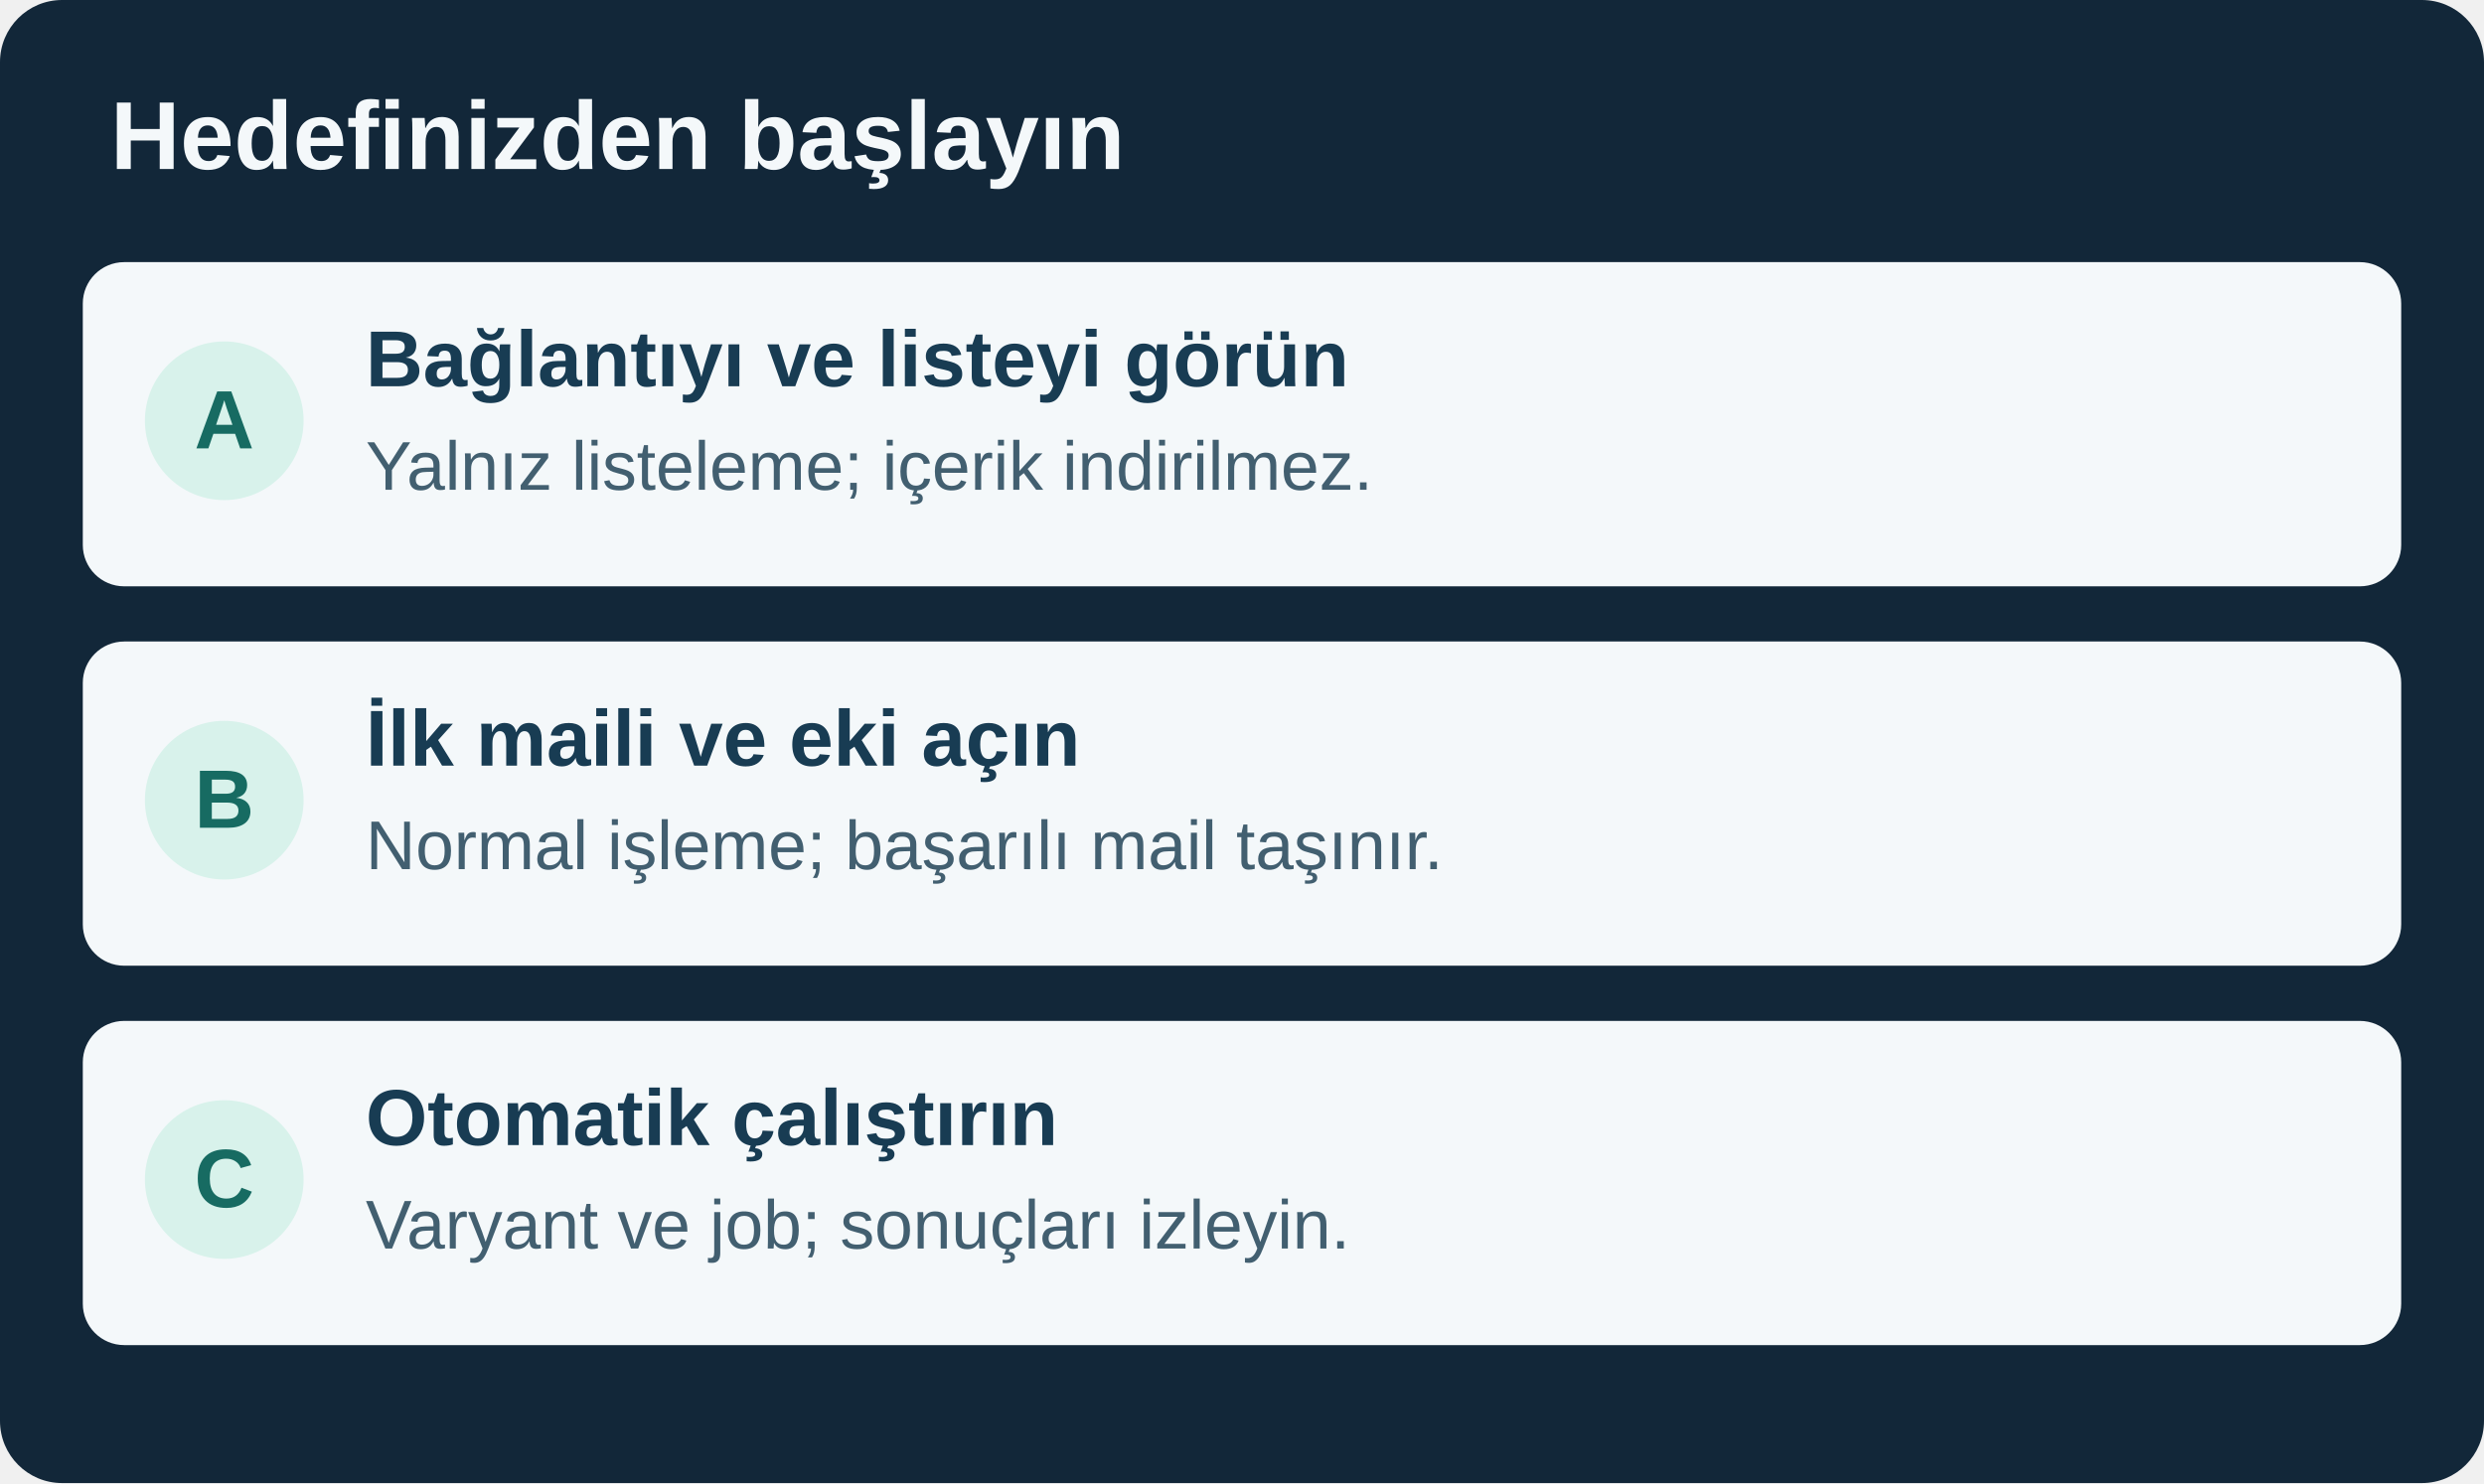
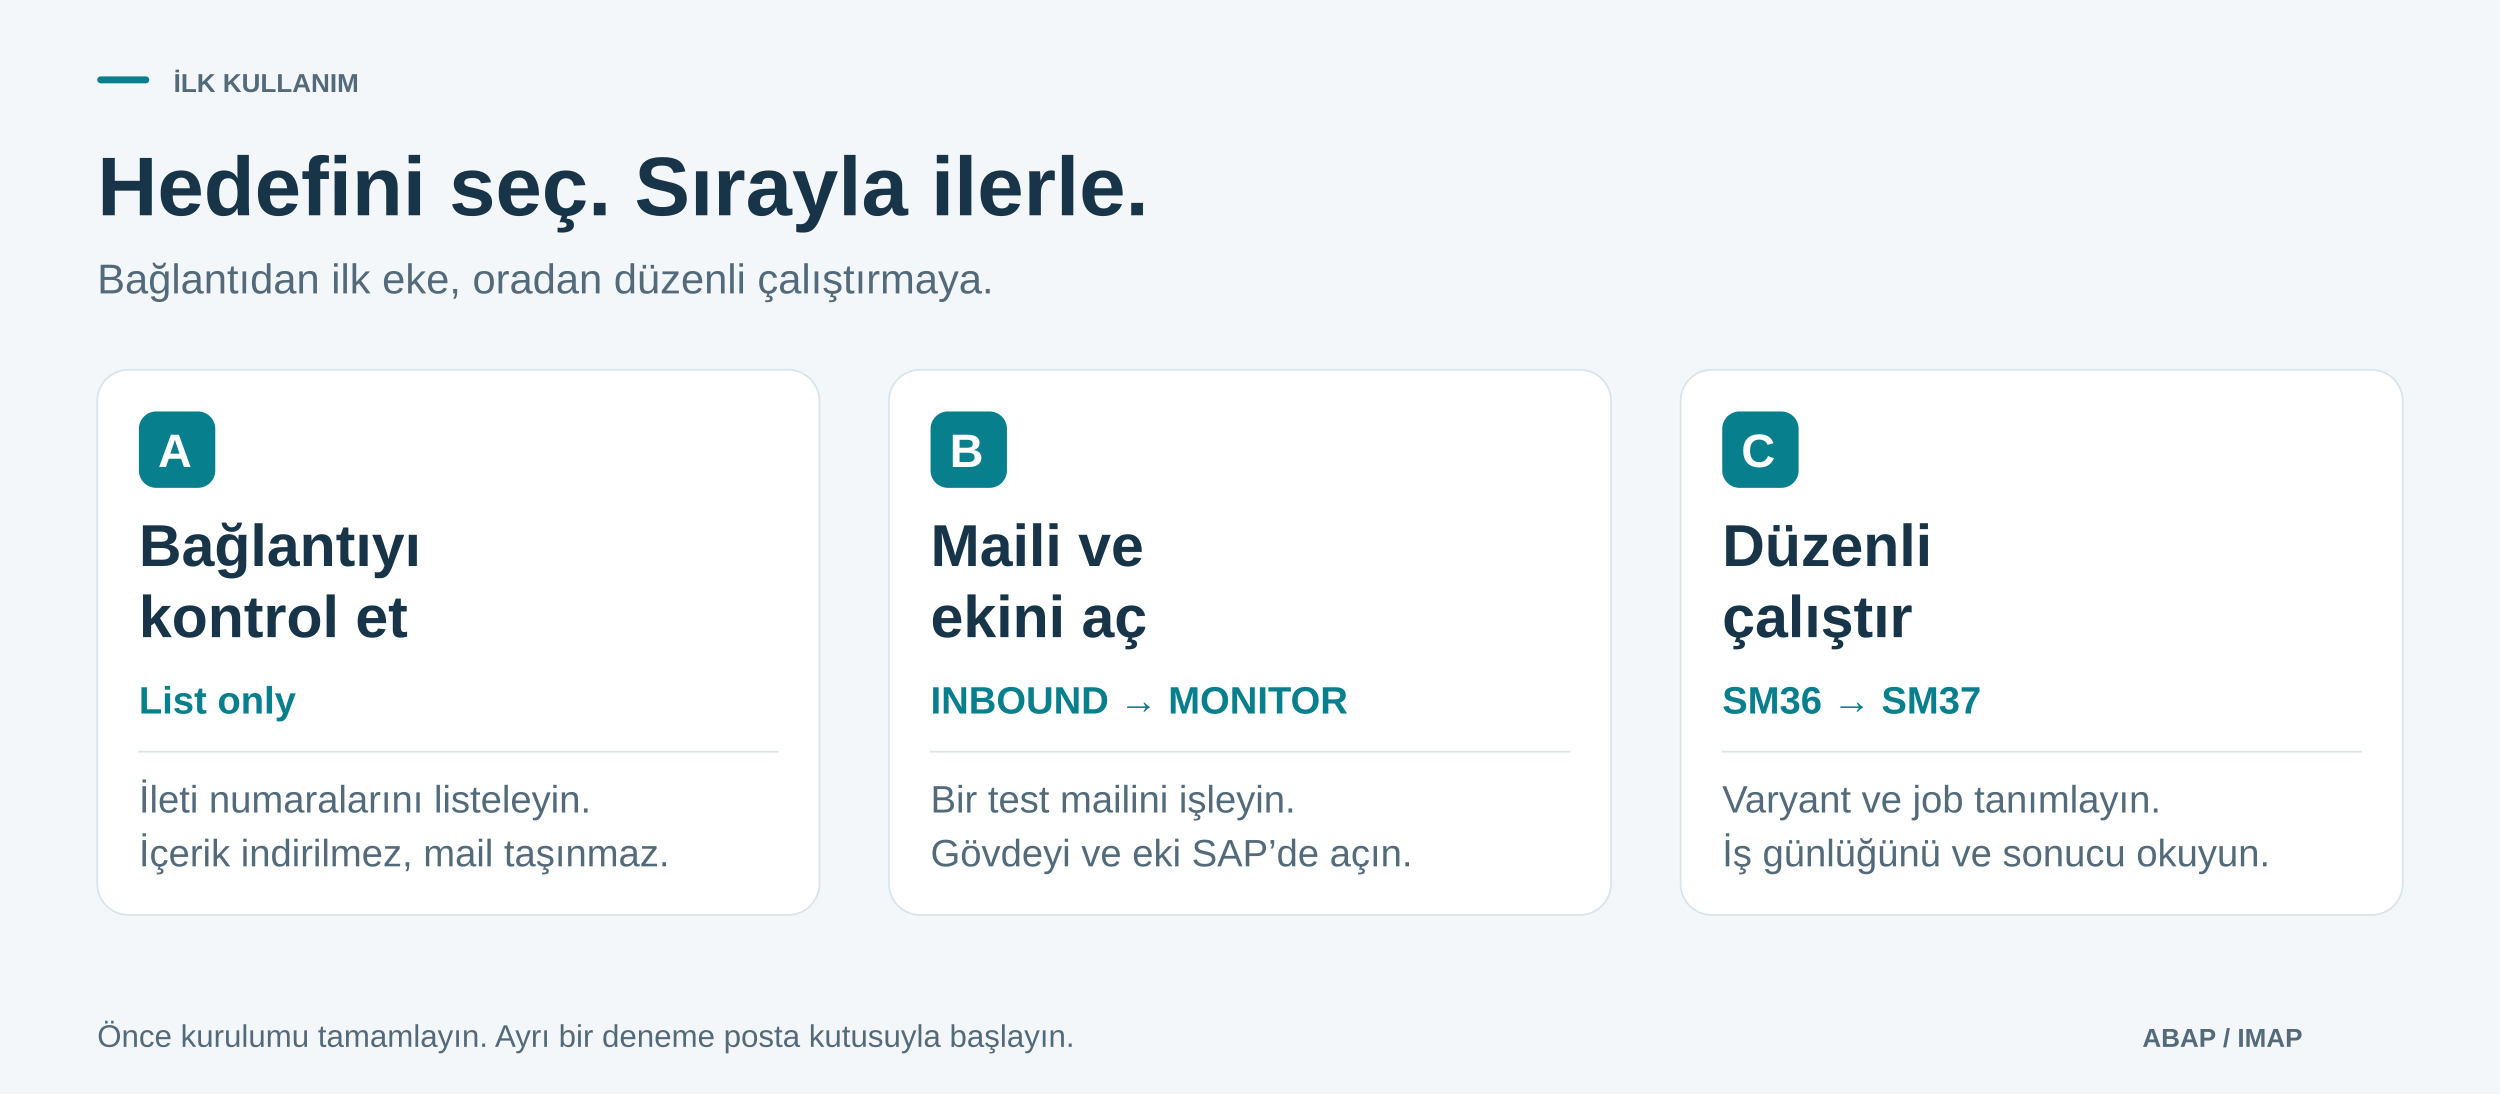
- <svg xmlns="http://www.w3.org/2000/svg" width="720" height="430" viewBox="0 0 720 430" role="img" aria-labelledby="title">
-   <rect width="720" height="430" rx="18" fill="#122739" />
-   <text x="32" y="49" font-family="Arial, Helvetica, sans-serif" font-size="28" font-weight="700" fill="#f4f8fa">Hedefinizden başlayın</text>
-   <rect x="24" y="76" width="672" height="94" rx="12" fill="#f4f8fa" />
-   <circle cx="65" cy="122" r="23" fill="#d8f2eb" />
-   <text x="65" y="130" text-anchor="middle" font-family="Arial, Helvetica, sans-serif" font-size="24" font-weight="700" fill="#176b62">A</text>
-   <text x="106" y="112" font-family="Arial, Helvetica, sans-serif" font-size="23" font-weight="700" fill="#183c53">Bağlantıyı ve listeyi görün</text>
-   <text x="106" y="142" font-family="Arial, Helvetica, sans-serif" font-size="20" fill="#425f70">Yalnız listeleme; içerik indirilmez.</text>
-   <rect x="24" y="186" width="672" height="94" rx="12" fill="#f4f8fa" />
-   <circle cx="65" cy="232" r="23" fill="#d8f2eb" />
-   <text x="65" y="240" text-anchor="middle" font-family="Arial, Helvetica, sans-serif" font-size="24" font-weight="700" fill="#176b62">B</text>
-   <text x="106" y="222" font-family="Arial, Helvetica, sans-serif" font-size="23" font-weight="700" fill="#183c53">İlk maili ve eki açın</text>
-   <text x="106" y="252" font-family="Arial, Helvetica, sans-serif" font-size="20" fill="#425f70">Normal işleme; başarılı mail taşınır.</text>
-   <rect x="24" y="296" width="672" height="94" rx="12" fill="#f4f8fa" />
-   <circle cx="65" cy="342" r="23" fill="#d8f2eb" />
-   <text x="65" y="350" text-anchor="middle" font-family="Arial, Helvetica, sans-serif" font-size="24" font-weight="700" fill="#176b62">C</text>
-   <text x="106" y="332" font-family="Arial, Helvetica, sans-serif" font-size="23" font-weight="700" fill="#183c53">Otomatik çalıştırın</text>
-   <text x="106" y="362" font-family="Arial, Helvetica, sans-serif" font-size="20" fill="#425f70">Varyant ve job; sonuçları izleyin.</text>
+ <svg xmlns="http://www.w3.org/2000/svg" width="1440" height="630" viewBox="0 0 1440 630" role="img" aria-labelledby="title desc">
+   <rect x="0" y="0" width="1440" height="630" rx="0" fill="#F4F7FA" />
+   <rect x="56" y="44" width="30" height="4" rx="2" fill="#087F8C" />
+   <text x="100" y="53" font-family="Segoe UI, Arial, sans-serif" font-size="15" font-weight="600" fill="#536A7B">İLK KULLANIM</text>
+   <text x="56" y="124" font-family="Segoe UI, Arial, sans-serif" font-size="48" font-weight="600" fill="#183448">Hedefini seç. Sırayla ilerle.</text>
+   <text x="56" y="169" font-family="Segoe UI, Arial, sans-serif" font-size="24" font-weight="400" fill="#536A7B">Bağlantıdan ilk eke, oradan düzenli çalıştırmaya.</text>
+   <rect x="56" y="213" width="416" height="314" rx="18" fill="#FFFFFF" stroke="#D8E3EB" stroke-width="1" />
+   <rect x="80" y="237" width="44" height="44" rx="10" fill="#087F8C" />
+   <text x="91" y="269" font-family="Segoe UI, Arial, sans-serif" font-size="27" font-weight="600" fill="#FFFFFF">A</text>
+   <text x="80" y="326" font-family="Segoe UI, Arial, sans-serif" font-size="34" font-weight="600" fill="#183448">Bağlantıyı</text>
+   <text x="80" y="367" font-family="Segoe UI, Arial, sans-serif" font-size="34" font-weight="600" fill="#183448">kontrol et</text>
+   <text x="80" y="411" font-family="Segoe UI, Arial, sans-serif" font-size="22" font-weight="600" fill="#087F8C">List only</text>
+   <polyline points="80,433 448,433" fill="none" stroke="#D8E3EB" stroke-width="1" stroke-linecap="round" stroke-linejoin="round" />
+   <text x="80" y="468" font-family="Segoe UI, Arial, sans-serif" font-size="22" font-weight="400" fill="#536A7B">İleti numaralarını listeleyin.</text>
+   <text x="80" y="499" font-family="Segoe UI, Arial, sans-serif" font-size="22" font-weight="400" fill="#536A7B">İçerik indirilmez, mail taşınmaz.</text>
+   <rect x="512" y="213" width="416" height="314" rx="18" fill="#FFFFFF" stroke="#D8E3EB" stroke-width="1" />
+   <rect x="536" y="237" width="44" height="44" rx="10" fill="#087F8C" />
+   <text x="547" y="269" font-family="Segoe UI, Arial, sans-serif" font-size="27" font-weight="600" fill="#FFFFFF">B</text>
+   <text x="536" y="326" font-family="Segoe UI, Arial, sans-serif" font-size="34" font-weight="600" fill="#183448">Maili ve</text>
+   <text x="536" y="367" font-family="Segoe UI, Arial, sans-serif" font-size="34" font-weight="600" fill="#183448">ekini aç</text>
+   <text x="536" y="411" font-family="Segoe UI, Arial, sans-serif" font-size="22" font-weight="600" fill="#087F8C">INBOUND → MONITOR</text>
+   <polyline points="536,433 904,433" fill="none" stroke="#D8E3EB" stroke-width="1" stroke-linecap="round" stroke-linejoin="round" />
+   <text x="536" y="468" font-family="Segoe UI, Arial, sans-serif" font-size="22" font-weight="400" fill="#536A7B">Bir test mailini işleyin.</text>
+   <text x="536" y="499" font-family="Segoe UI, Arial, sans-serif" font-size="22" font-weight="400" fill="#536A7B">Gövdeyi ve eki SAP’de açın.</text>
+   <rect x="968" y="213" width="416" height="314" rx="18" fill="#FFFFFF" stroke="#D8E3EB" stroke-width="1" />
+   <rect x="992" y="237" width="44" height="44" rx="10" fill="#087F8C" />
+   <text x="1003" y="269" font-family="Segoe UI, Arial, sans-serif" font-size="27" font-weight="600" fill="#FFFFFF">C</text>
+   <text x="992" y="326" font-family="Segoe UI, Arial, sans-serif" font-size="34" font-weight="600" fill="#183448">Düzenli</text>
+   <text x="992" y="367" font-family="Segoe UI, Arial, sans-serif" font-size="34" font-weight="600" fill="#183448">çalıştır</text>
+   <text x="992" y="411" font-family="Segoe UI, Arial, sans-serif" font-size="22" font-weight="600" fill="#087F8C">SM36 → SM37</text>
+   <polyline points="992,433 1360,433" fill="none" stroke="#D8E3EB" stroke-width="1" stroke-linecap="round" stroke-linejoin="round" />
+   <text x="992" y="468" font-family="Segoe UI, Arial, sans-serif" font-size="22" font-weight="400" fill="#536A7B">Varyant ve job tanımlayın.</text>
+   <text x="992" y="499" font-family="Segoe UI, Arial, sans-serif" font-size="22" font-weight="400" fill="#536A7B">İş günlüğünü ve sonucu okuyun.</text>
+   <text x="56" y="603" font-family="Segoe UI, Arial, sans-serif" font-size="18" font-weight="400" fill="#536A7B">Önce kurulumu tamamlayın. Ayrı bir deneme posta kutusuyla başlayın.</text>
+   <text x="1234" y="603" font-family="Segoe UI, Arial, sans-serif" font-size="15" font-weight="600" fill="#536A7B">ABAP / IMAP</text>
</svg>
